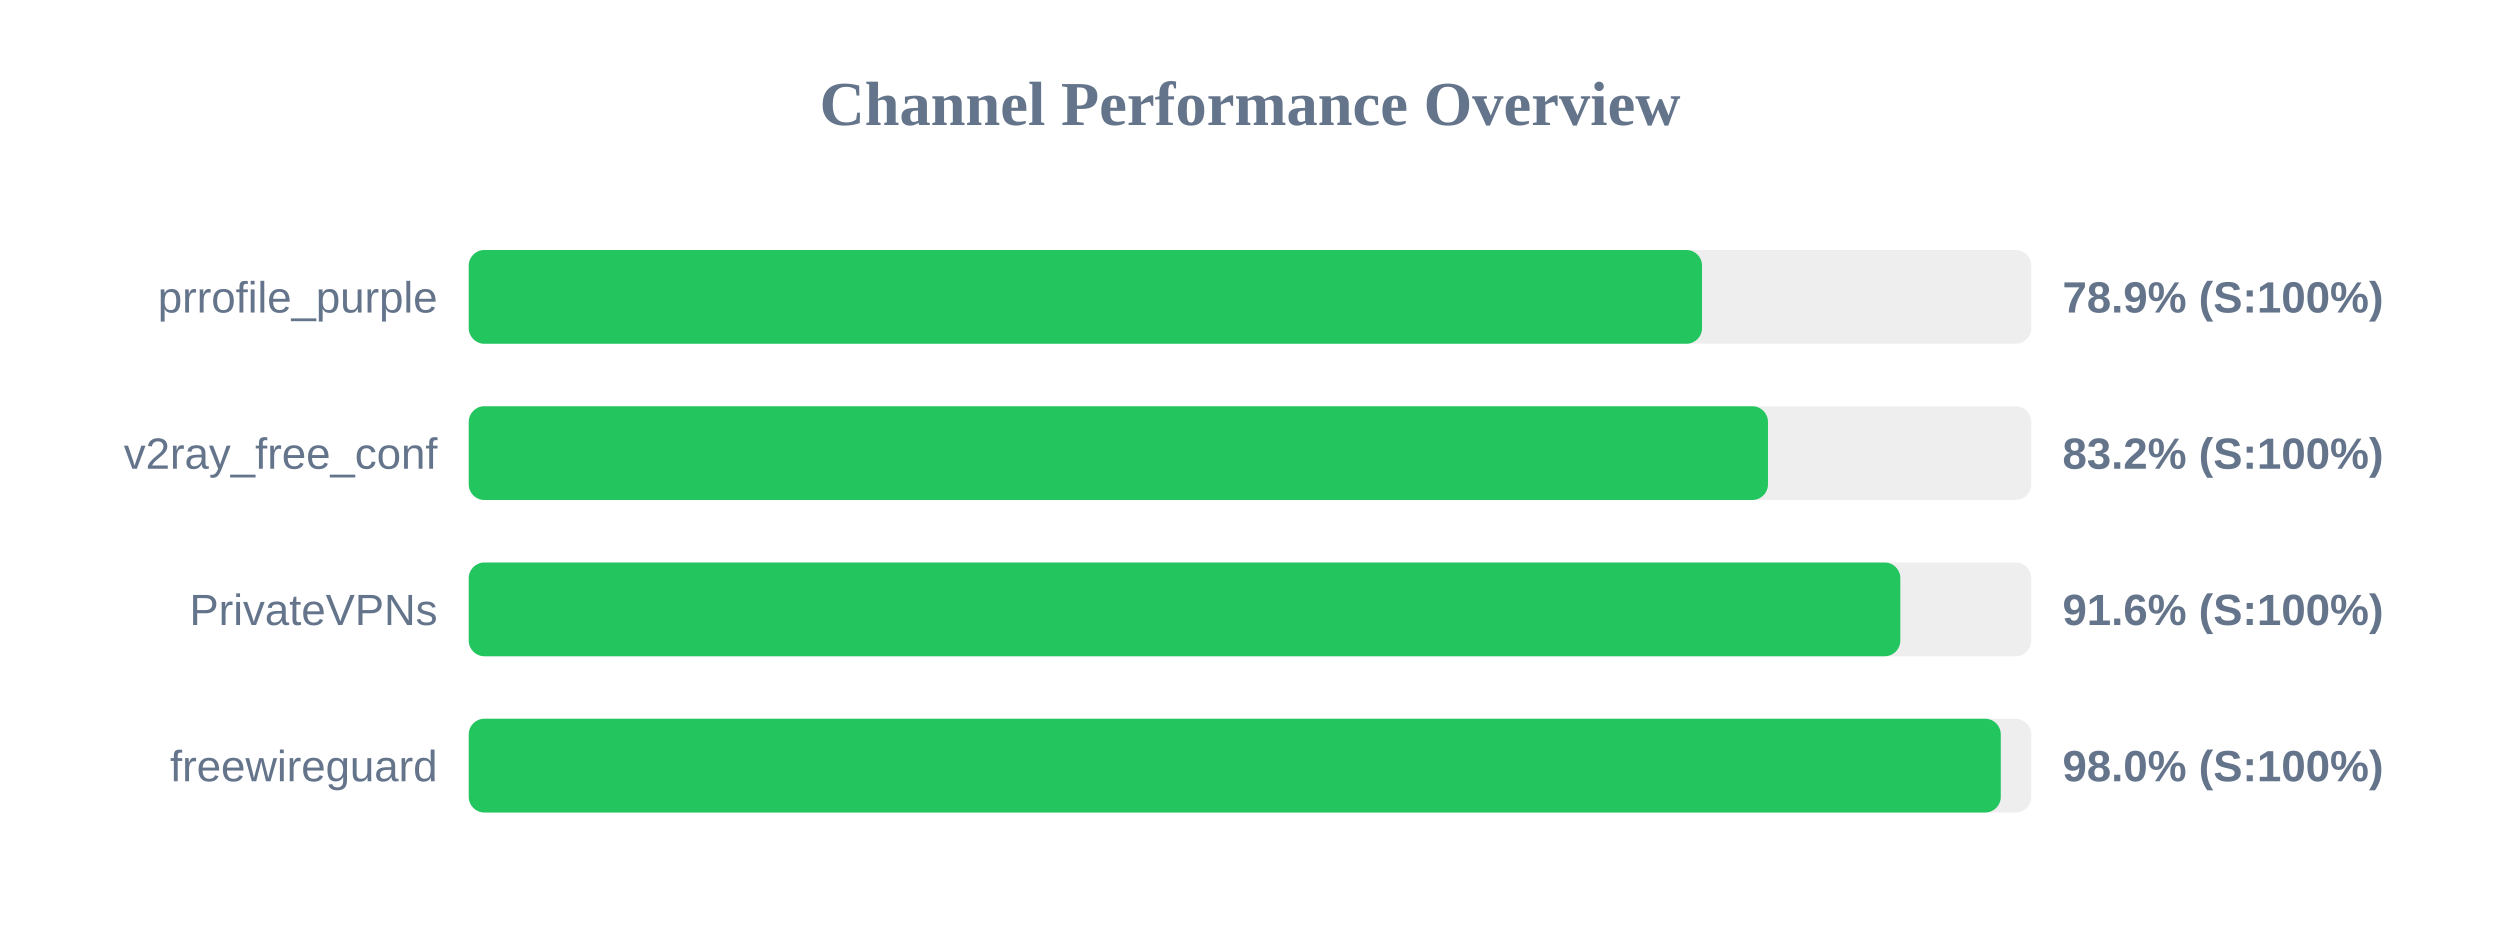
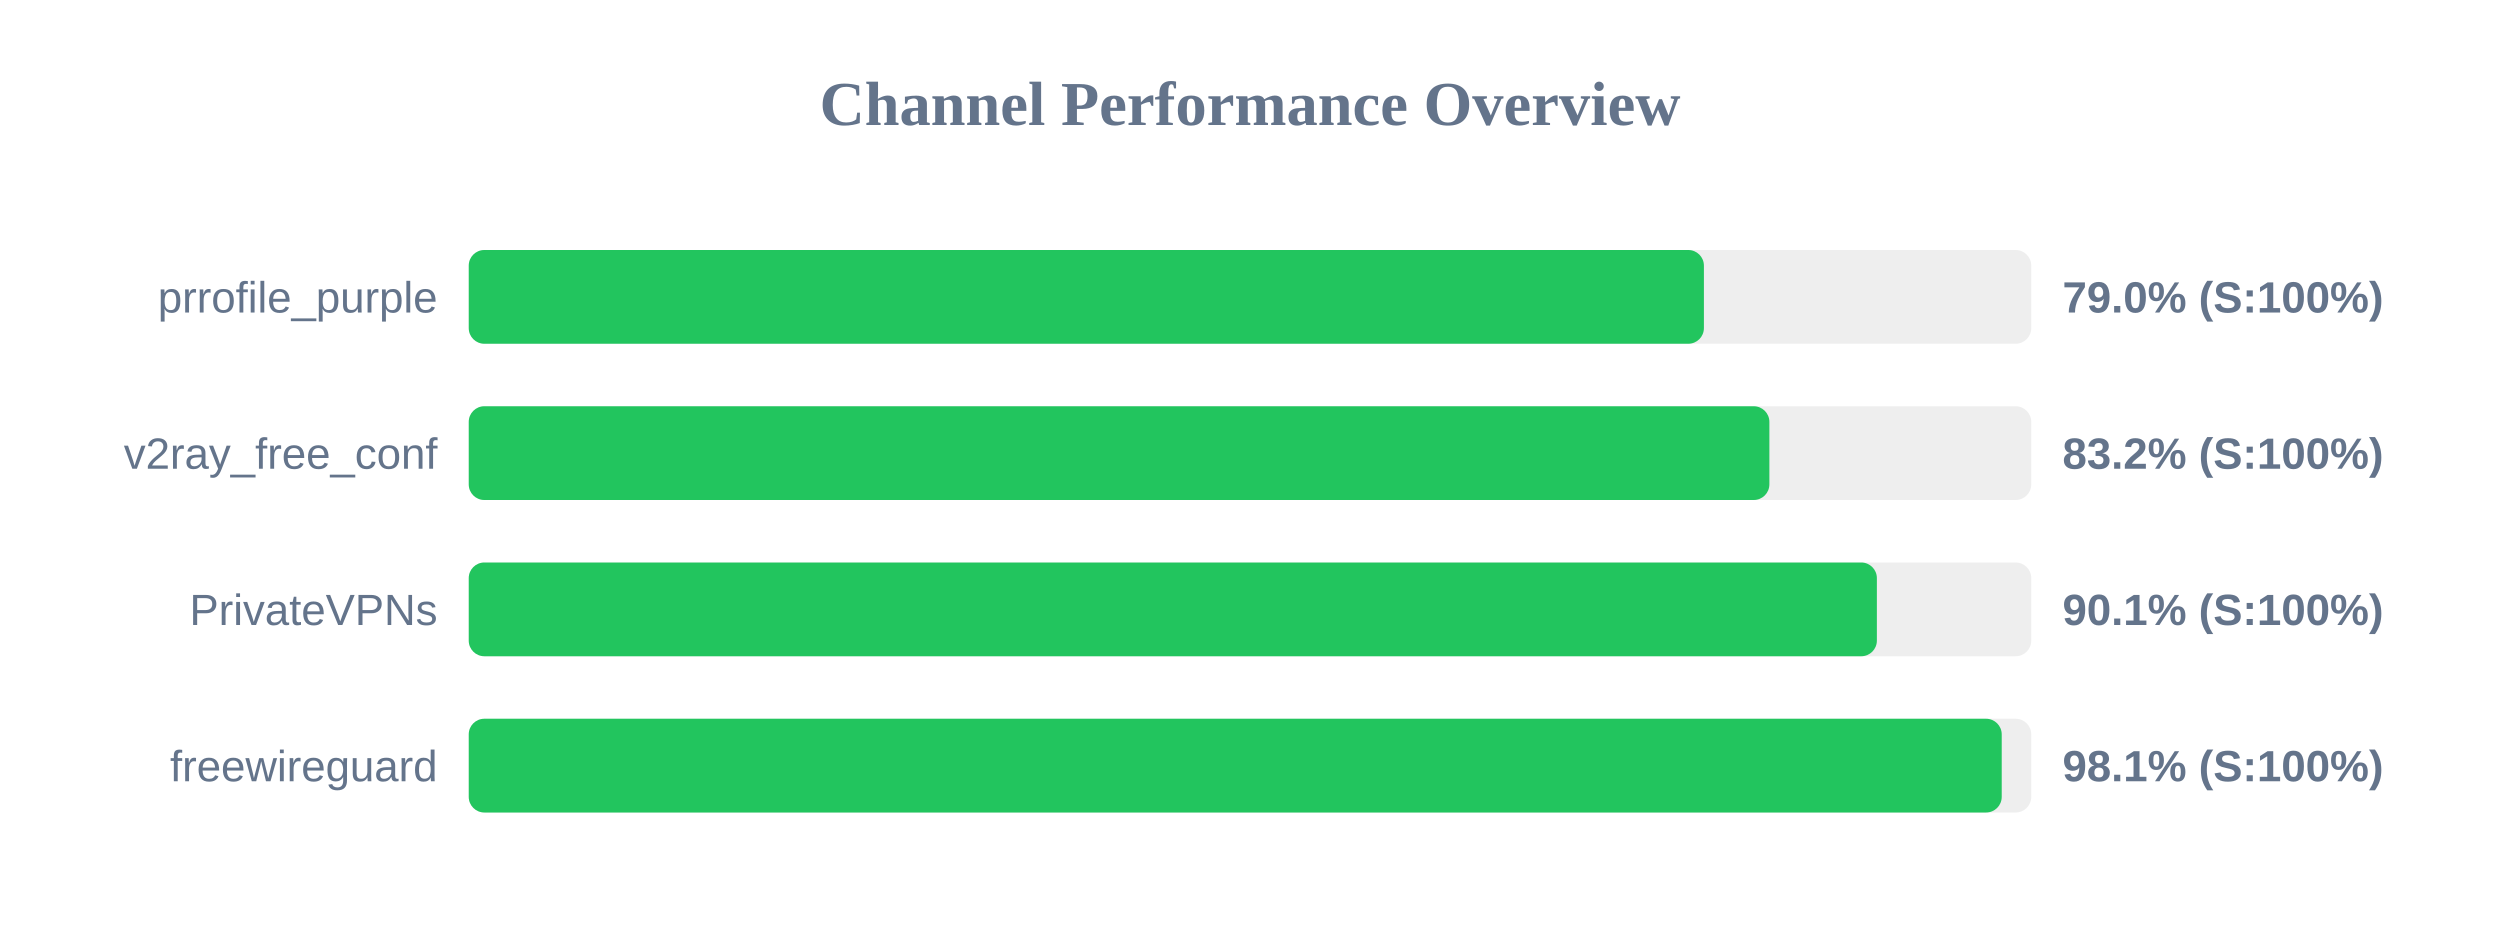
<svg xmlns="http://www.w3.org/2000/svg" width="800" height="300" version="1.1">
  <style>
        .row { font: 14px Arial; fill: #64748b; }
        .score { font: bold 14px Arial; fill: #64748b; }
    </style>
  <text x="400" y="40" text-anchor="middle" font-size="20px" font-weight="bold" fill="#64748b">Channel Performance Overview</text>
  <rect x="150" y="80" width="500" height="30" fill="#eee" rx="5" />
-   <rect x="150" y="80" width="394.65" height="30" fill="#22c55e" rx="5" />
+   <rect x="150" y="80" width="395.25" height="30" fill="#22c55e" rx="5" />
  <text x="140" y="100" text-anchor="end" class="row">prrofile_purple</text>
-   <text x="660" y="100" text-anchor="start" class="score">78.9% (S:100%)</text>
+   <text x="660" y="100" text-anchor="start" class="score">79.0% (S:100%)</text>
  <rect x="150" y="130" width="500" height="30" fill="#eee" rx="5" />
-   <rect x="150" y="130" width="415.75" height="30" fill="#22c55e" rx="5" />
+   <rect x="150" y="130" width="416.2" height="30" fill="#22c55e" rx="5" />
  <text x="140" y="150" text-anchor="end" class="row">v2ray_free_conf</text>
  <text x="660" y="150" text-anchor="start" class="score">83.2% (S:100%)</text>
  <rect x="150" y="180" width="500" height="30" fill="#eee" rx="5" />
-   <rect x="150" y="180" width="458.1" height="30" fill="#22c55e" rx="5" />
+   <rect x="150" y="180" width="450.6" height="30" fill="#22c55e" rx="5" />
  <text x="140" y="200" text-anchor="end" class="row">PrivateVPNs</text>
-   <text x="660" y="200" text-anchor="start" class="score">91.6% (S:100%)</text>
+   <text x="660" y="200" text-anchor="start" class="score">90.1% (S:100%)</text>
  <rect x="150" y="230" width="500" height="30" fill="#eee" rx="5" />
-   <rect x="150" y="230" width="490.25" height="30" fill="#22c55e" rx="5" />
+   <rect x="150" y="230" width="490.55" height="30" fill="#22c55e" rx="5" />
  <text x="140" y="250" text-anchor="end" class="row">freewireguard</text>
-   <text x="660" y="250" text-anchor="start" class="score">98.0% (S:100%)</text>
+   <text x="660" y="250" text-anchor="start" class="score">98.1% (S:100%)</text>
</svg>
